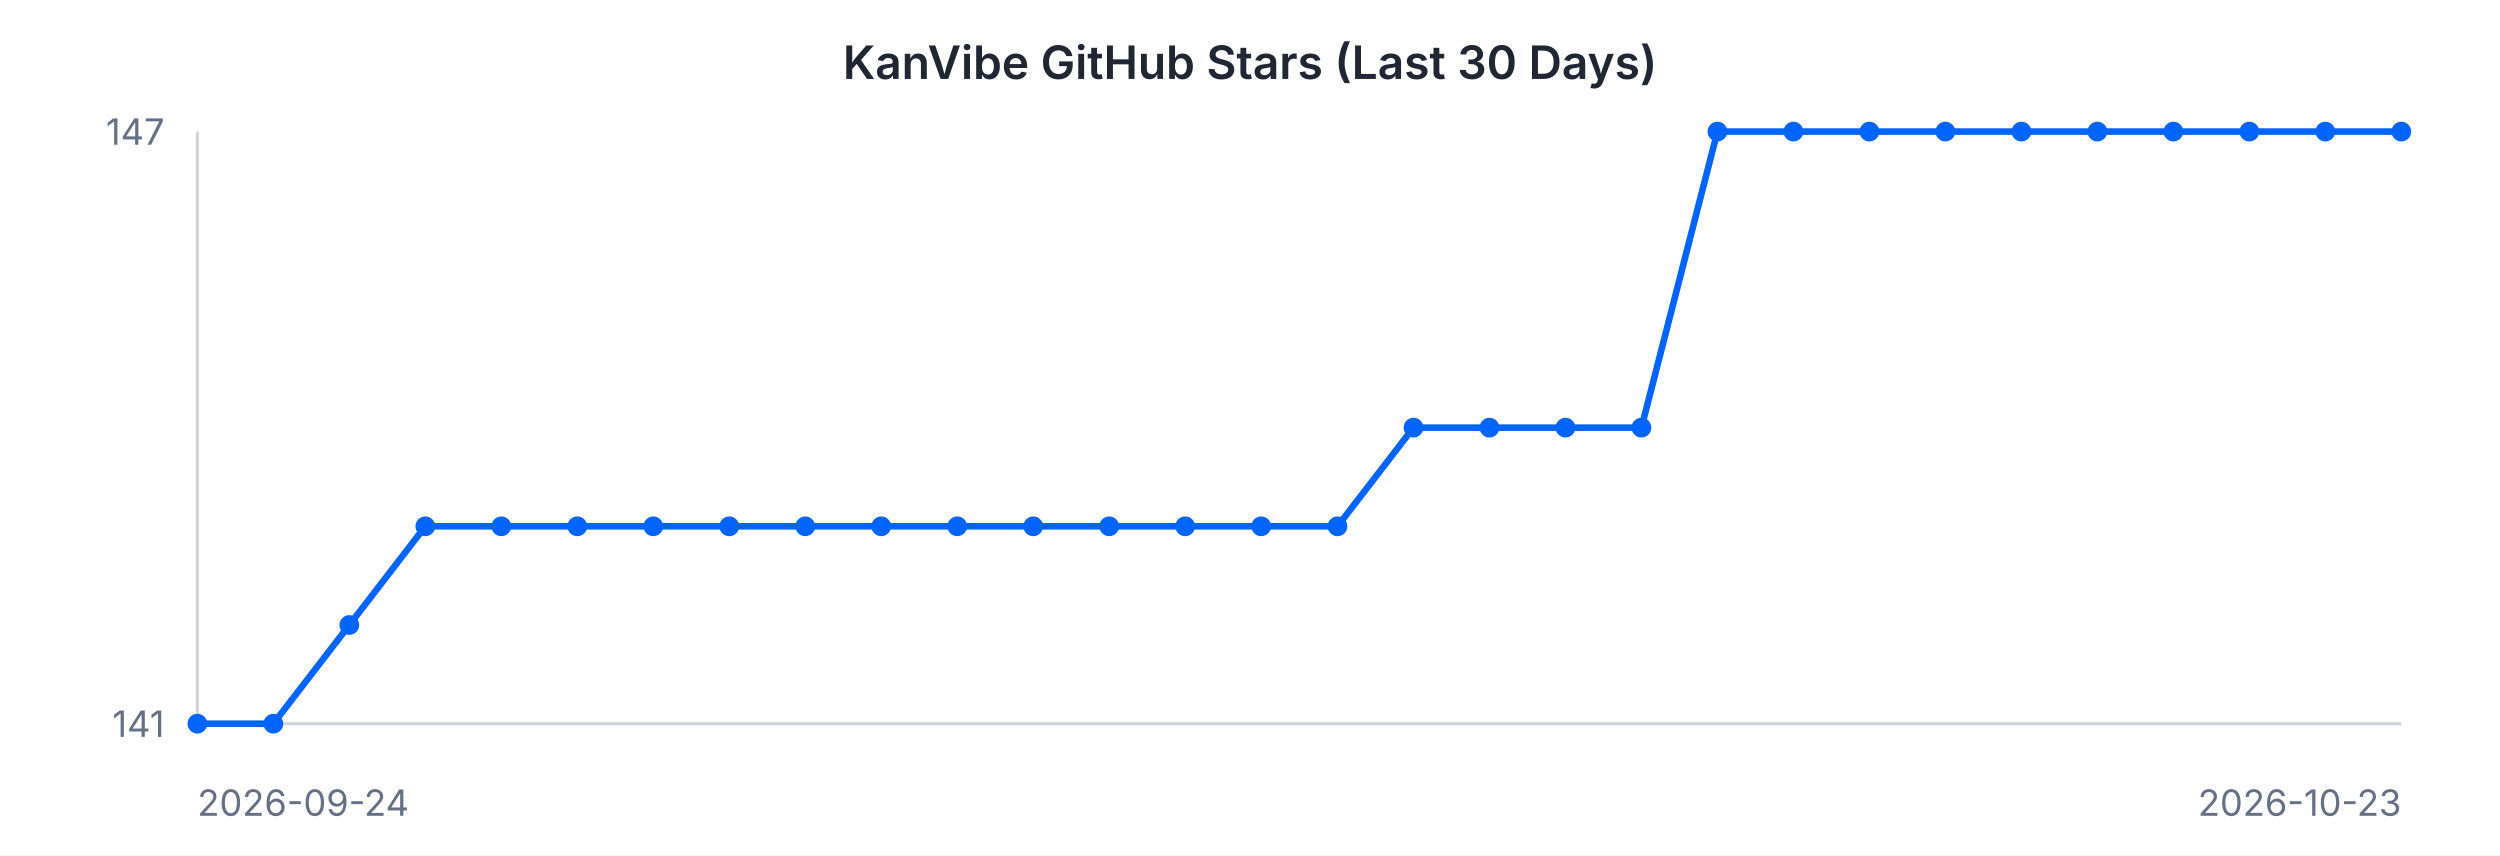
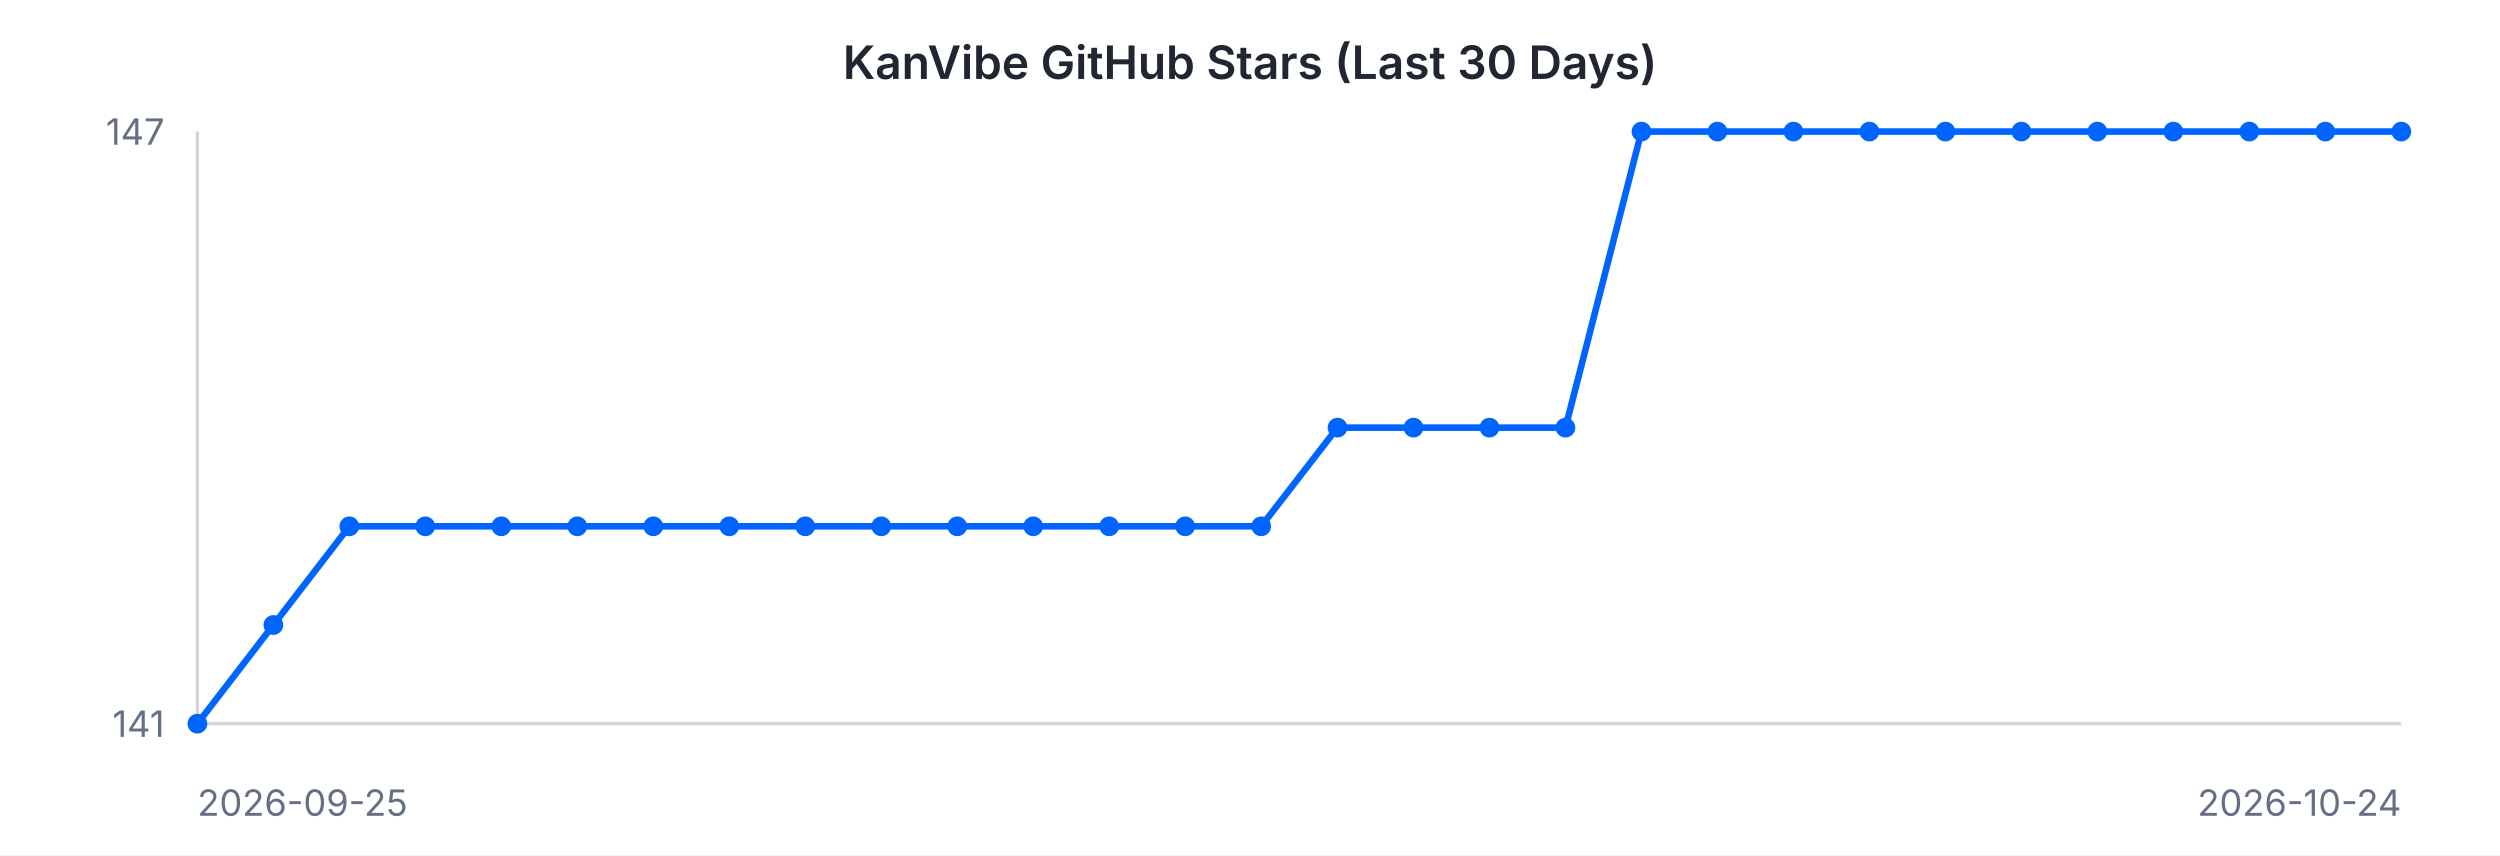
<svg xmlns="http://www.w3.org/2000/svg" width="760" height="260" viewBox="0 0 760 260" font-family="-apple-system, BlinkMacSystemFont, 'Segoe UI', sans-serif">
  <rect width="760" height="260" fill="#ffffff" />
  <text x="380" y="24" text-anchor="middle" font-size="14" font-weight="600" fill="#202632">KanVibe GitHub Stars (Last 30 Days)</text>
  <line x1="60" y1="40" x2="60" y2="220" stroke="#d0d5dd" stroke-width="1" />
  <line x1="60" y1="220" x2="730" y2="220" stroke="#d0d5dd" stroke-width="1" />
-   <path d="M 60.0 220.0 L 83.1 220.0 L 106.2 190.0 L 129.3 160.0 L 152.4 160.0 L 175.5 160.0 L 198.6 160.0 L 221.7 160.0 L 244.8 160.0 L 267.9 160.0 L 291.0 160.0 L 314.1 160.0 L 337.2 160.0 L 360.3 160.0 L 383.4 160.0 L 406.6 160.0 L 429.7 130.0 L 452.8 130.0 L 475.9 130.0 L 499.0 130.0 L 522.1 40.0 L 545.2 40.0 L 568.3 40.0 L 591.4 40.0 L 614.5 40.0 L 637.6 40.0 L 660.7 40.0 L 683.8 40.0 L 706.9 40.0 L 730.0 40.0" fill="none" stroke="#0064FF" stroke-width="2" />
+   <path d="M 60.0 220.0 L 83.1 190.0 L 106.2 160.0 L 129.3 160.0 L 152.4 160.0 L 175.5 160.0 L 198.6 160.0 L 221.7 160.0 L 244.8 160.0 L 267.9 160.0 L 291.0 160.0 L 314.1 160.0 L 337.2 160.0 L 360.3 160.0 L 383.4 160.0 L 406.6 130.0 L 429.7 130.0 L 452.8 130.0 L 475.9 130.0 L 499.0 40.0 L 522.1 40.0 L 545.2 40.0 L 568.3 40.0 L 591.4 40.0 L 614.5 40.0 L 637.6 40.0 L 660.7 40.0 L 683.8 40.0 L 706.9 40.0 L 730.0 40.0" fill="none" stroke="#0064FF" stroke-width="2" />
  <circle cx="60.0" cy="220.0" r="3" fill="#0064FF" />
-   <circle cx="83.1" cy="220.0" r="3" fill="#0064FF" />
-   <circle cx="106.2" cy="190.0" r="3" fill="#0064FF" />
+   <circle cx="83.1" cy="190.0" r="3" fill="#0064FF" />
+   <circle cx="106.2" cy="160.0" r="3" fill="#0064FF" />
  <circle cx="129.3" cy="160.0" r="3" fill="#0064FF" />
  <circle cx="152.4" cy="160.0" r="3" fill="#0064FF" />
  <circle cx="175.5" cy="160.0" r="3" fill="#0064FF" />
  <circle cx="198.6" cy="160.0" r="3" fill="#0064FF" />
  <circle cx="221.7" cy="160.0" r="3" fill="#0064FF" />
  <circle cx="244.8" cy="160.0" r="3" fill="#0064FF" />
  <circle cx="267.9" cy="160.0" r="3" fill="#0064FF" />
  <circle cx="291.0" cy="160.0" r="3" fill="#0064FF" />
  <circle cx="314.1" cy="160.0" r="3" fill="#0064FF" />
  <circle cx="337.2" cy="160.0" r="3" fill="#0064FF" />
  <circle cx="360.3" cy="160.0" r="3" fill="#0064FF" />
  <circle cx="383.4" cy="160.0" r="3" fill="#0064FF" />
-   <circle cx="406.6" cy="160.0" r="3" fill="#0064FF" />
+   <circle cx="406.6" cy="130.0" r="3" fill="#0064FF" />
  <circle cx="429.7" cy="130.0" r="3" fill="#0064FF" />
  <circle cx="452.8" cy="130.0" r="3" fill="#0064FF" />
  <circle cx="475.9" cy="130.0" r="3" fill="#0064FF" />
-   <circle cx="499.0" cy="130.0" r="3" fill="#0064FF" />
+   <circle cx="499.0" cy="40.0" r="3" fill="#0064FF" />
  <circle cx="522.1" cy="40.0" r="3" fill="#0064FF" />
  <circle cx="545.2" cy="40.0" r="3" fill="#0064FF" />
  <circle cx="568.3" cy="40.0" r="3" fill="#0064FF" />
  <circle cx="591.4" cy="40.0" r="3" fill="#0064FF" />
  <circle cx="614.5" cy="40.0" r="3" fill="#0064FF" />
  <circle cx="637.6" cy="40.0" r="3" fill="#0064FF" />
  <circle cx="660.7" cy="40.0" r="3" fill="#0064FF" />
  <circle cx="683.8" cy="40.0" r="3" fill="#0064FF" />
  <circle cx="706.9" cy="40.0" r="3" fill="#0064FF" />
  <circle cx="730.0" cy="40.0" r="3" fill="#0064FF" />
  <text x="50" y="44" text-anchor="end" font-size="11" fill="#667085">147</text>
  <text x="50" y="224" text-anchor="end" font-size="11" fill="#667085">141</text>
-   <text x="60" y="248" text-anchor="start" font-size="11" fill="#667085">2026-09-24</text>
-   <text x="730" y="248" text-anchor="end" font-size="11" fill="#667085">2026-10-23</text>
+   <text x="60" y="248" text-anchor="start" font-size="11" fill="#667085">2026-09-25</text>
+   <text x="730" y="248" text-anchor="end" font-size="11" fill="#667085">2026-10-24</text>
</svg>
